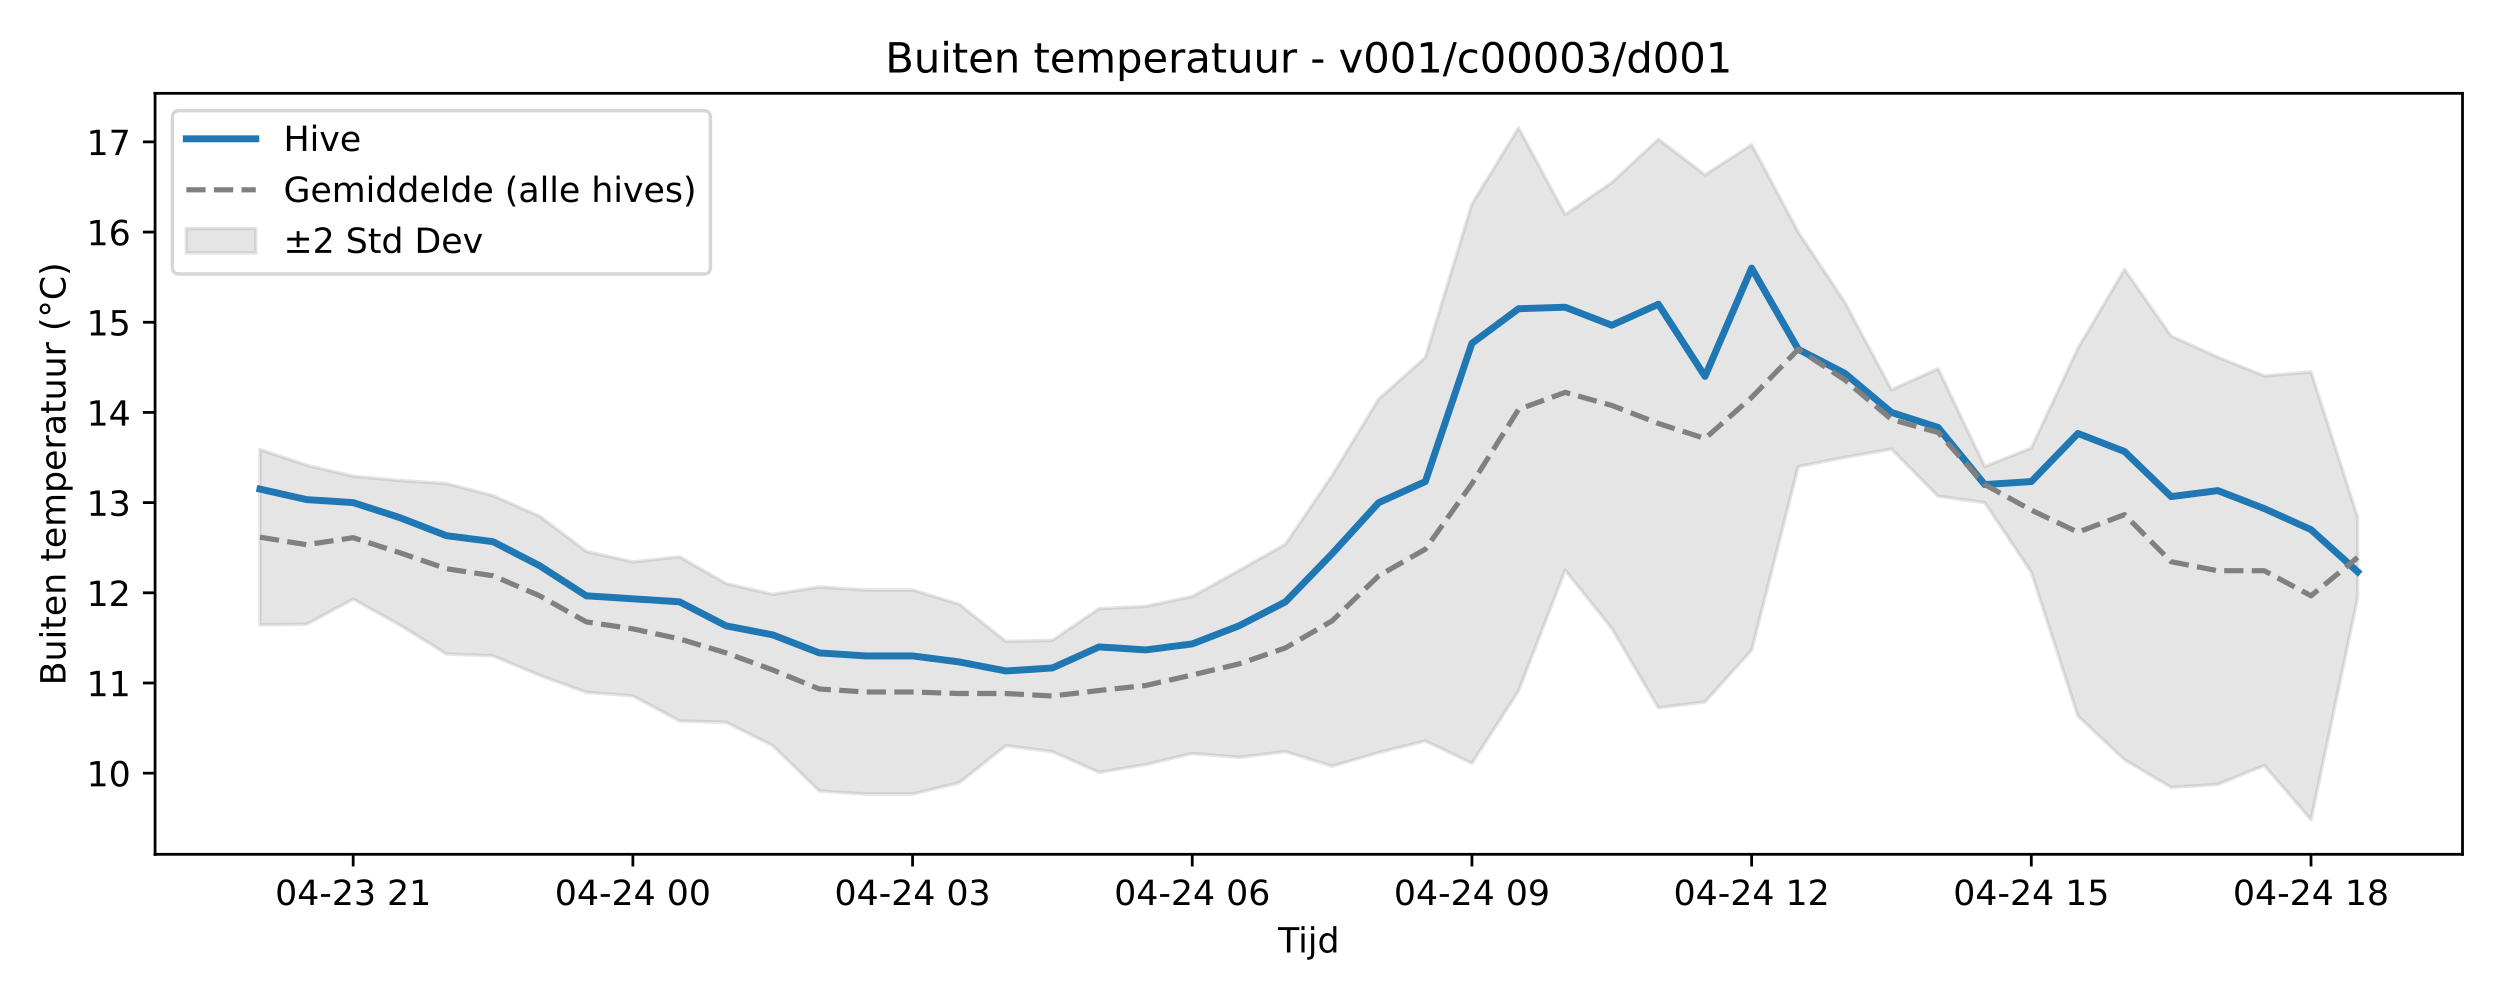
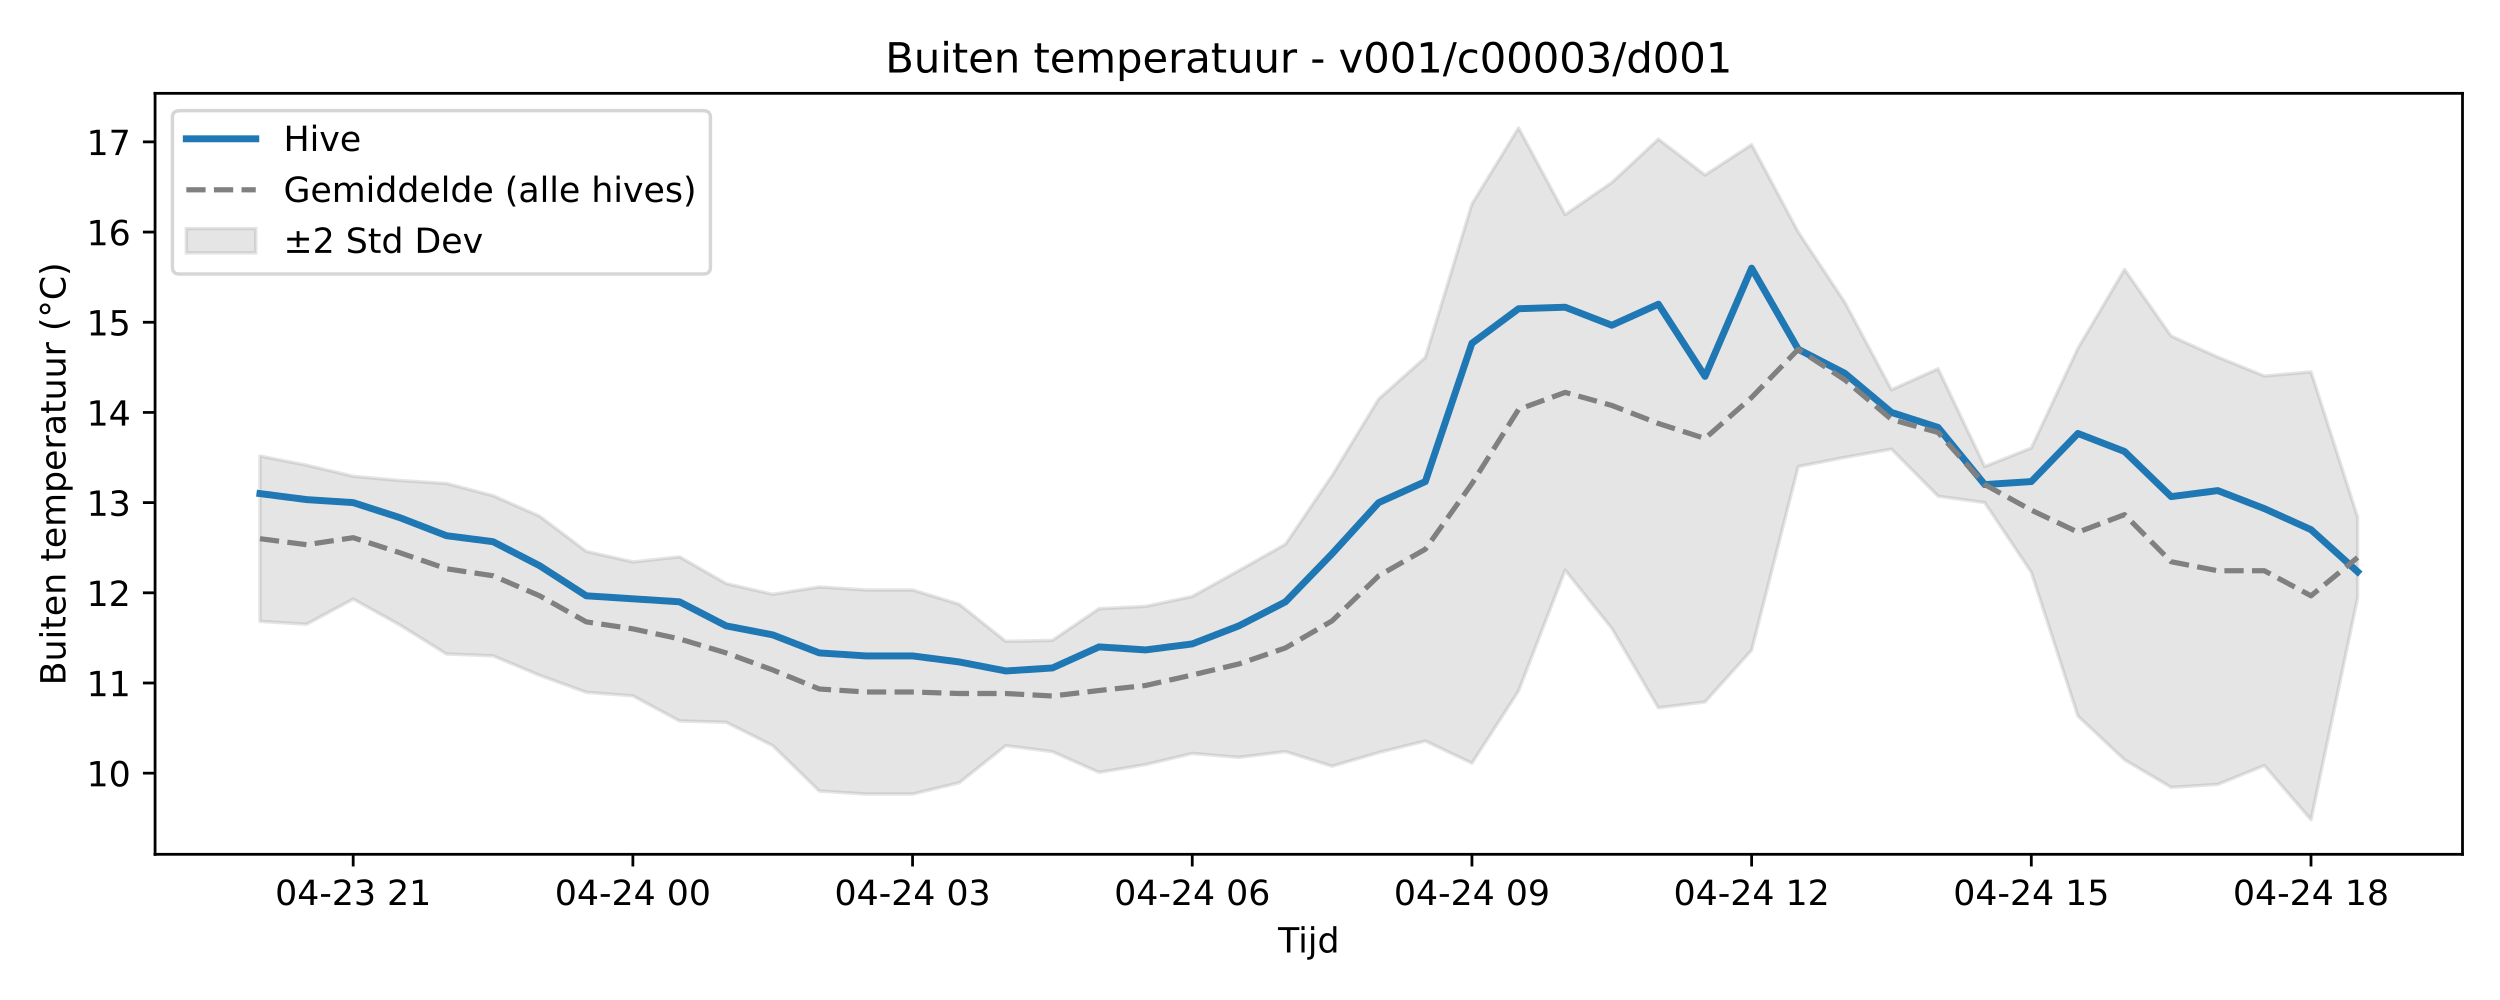
<svg xmlns="http://www.w3.org/2000/svg" xmlns:xlink="http://www.w3.org/1999/xlink" width="720pt" height="288pt" viewBox="0 0 720 288" version="1.1">
  <defs>
    <style type="text/css">*{stroke-linejoin: round; stroke-linecap: butt}</style>
  </defs>
  <g id="figure_1">
    <g id="patch_1">
      <path d="M 0 288  L 720 288  L 720 0  L 0 0  z " style="fill: #ffffff" />
    </g>
    <g id="axes_1">
      <g id="patch_2">
        <path d="M 44.66 246.04  L 709.2 246.04  L 709.2 26.88  L 44.66 26.88  z " style="fill: #ffffff" />
      </g>
      <g id="FillBetweenPolyCollection_1">
        <defs>
-           <path id="maeafb9b5fd" d="M 74.866 -158.517  L 74.866 -108.064  L 88.291 -108.22  L 101.716 -115.46  L 115.142 -108.015  L 128.567 -99.651  L 141.992 -99.122  L 155.417 -93.502  L 168.842 -88.613  L 182.267 -87.603  L 195.692 -80.363  L 209.117 -79.99  L 222.542 -73.265  L 235.967 -60.184  L 249.392 -59.319  L 262.817 -59.319  L 276.242 -62.559  L 289.667 -73.25  L 303.092 -71.531  L 316.517 -65.569  L 329.942 -67.799  L 343.367 -71.011  L 356.792 -69.885  L 370.217 -71.544  L 383.643 -67.337  L 397.068 -71.274  L 410.493 -74.602  L 423.918 -68.212  L 437.343 -89.013  L 450.768 -123.792  L 464.193 -107.049  L 477.618 -84.162  L 491.043 -85.838  L 504.468 -100.763  L 517.893 -153.636  L 531.318 -156.284  L 544.743 -158.658  L 558.168 -145.096  L 571.593 -143.247  L 585.018 -123.192  L 598.443 -81.785  L 611.868 -69.172  L 625.293 -61.24  L 638.718 -62.103  L 652.144 -67.533  L 665.569 -51.922  L 678.994 -115.815  L 678.994 -139.078  L 678.994 -139.078  L 665.569 -180.894  L 652.144 -179.713  L 638.718 -185.143  L 625.293 -191.201  L 611.868 -210.395  L 598.443 -187.682  L 585.018 -158.973  L 571.593 -153.636  L 558.168 -181.8  L 544.743 -175.741  L 531.318 -200.914  L 517.893 -221.166  L 504.468 -246.335  L 491.043 -237.595  L 477.618 -247.929  L 464.193 -235.431  L 450.768 -226.191  L 437.343 -251.158  L 423.918 -229.248  L 410.493 -185.053  L 397.068 -173.086  L 383.643 -151.05  L 370.217 -131.259  L 356.792 -123.683  L 343.367 -116.208  L 329.942 -113.36  L 316.517 -112.704  L 303.092 -103.568  L 289.667 -103.291  L 276.242 -113.983  L 262.817 -118.089  L 249.392 -118.089  L 235.967 -118.954  L 222.542 -116.841  L 209.117 -119.928  L 195.692 -127.635  L 182.267 -126.166  L 168.842 -129.197  L 155.417 -139.314  L 141.992 -145.238  L 128.567 -148.749  L 115.142 -149.62  L 101.716 -150.833  L 88.291 -154.032  L 74.866 -158.517  z " style="stroke: #808080; stroke-opacity: 0.2" />
+           <path id="mf6ab121a87" d="M 74.866 -156.662  L 74.866 -109.053  L 88.291 -108.22  L 101.716 -115.46  L 115.142 -108.015  L 128.567 -99.651  L 141.992 -99.122  L 155.417 -93.502  L 168.842 -88.613  L 182.267 -87.603  L 195.692 -80.363  L 209.117 -79.99  L 222.542 -73.265  L 235.967 -60.184  L 249.392 -59.319  L 262.817 -59.319  L 276.242 -62.559  L 289.667 -73.25  L 303.092 -71.531  L 316.517 -65.569  L 329.942 -67.799  L 343.367 -71.011  L 356.792 -69.885  L 370.217 -71.544  L 383.643 -67.337  L 397.068 -71.274  L 410.493 -74.602  L 423.918 -68.212  L 437.343 -89.013  L 450.768 -123.792  L 464.193 -107.049  L 477.618 -84.162  L 491.043 -85.838  L 504.468 -100.763  L 517.893 -153.636  L 531.318 -156.284  L 544.743 -158.658  L 558.168 -145.096  L 571.593 -143.247  L 585.018 -123.192  L 598.443 -81.785  L 611.868 -69.172  L 625.293 -61.24  L 638.718 -62.103  L 652.144 -67.533  L 665.569 -51.922  L 678.994 -115.815  L 678.994 -139.078  L 678.994 -139.078  L 665.569 -180.894  L 652.144 -179.713  L 638.718 -185.143  L 625.293 -191.201  L 611.868 -210.395  L 598.443 -187.682  L 585.018 -158.973  L 571.593 -153.636  L 558.168 -181.8  L 544.743 -175.741  L 531.318 -200.914  L 517.893 -221.166  L 504.468 -246.335  L 491.043 -237.595  L 477.618 -247.929  L 464.193 -235.431  L 450.768 -226.191  L 437.343 -251.158  L 423.918 -229.248  L 410.493 -185.053  L 397.068 -173.086  L 383.643 -151.05  L 370.217 -131.259  L 356.792 -123.683  L 343.367 -116.208  L 329.942 -113.36  L 316.517 -112.704  L 303.092 -103.568  L 289.667 -103.291  L 276.242 -113.983  L 262.817 -118.089  L 249.392 -118.089  L 235.967 -118.954  L 222.542 -116.841  L 209.117 -119.928  L 195.692 -127.635  L 182.267 -126.166  L 168.842 -129.197  L 155.417 -139.314  L 141.992 -145.238  L 128.567 -148.749  L 115.142 -149.62  L 101.716 -150.833  L 88.291 -154.032  L 74.866 -156.662  z " style="stroke: #808080; stroke-opacity: 0.2" />
        </defs>
-         <g clip-path="url(#p80f3416679)">
-           <use xlink:href="#maeafb9b5fd" x="0" y="288" style="fill: #808080; fill-opacity: 0.2; stroke: #808080; stroke-opacity: 0.2" />
+         <g clip-path="url(#p40dc80dbe7)">
+           <use xlink:href="#mf6ab121a87" x="0" y="288" style="fill: #808080; fill-opacity: 0.2; stroke: #808080; stroke-opacity: 0.2" />
        </g>
      </g>
      <g id="matplotlib.axis_1">
        <g id="xtick_1">
          <g id="line2d_1">
            <defs>
-               <path id="m83a870cce0" d="M 0 0  L 0 3.5  " style="stroke: #000000; stroke-width: 0.8" />
-             </defs>
-             <g>
-               <use xlink:href="#m83a870cce0" x="101.716" y="246.04" style="stroke: #000000; stroke-width: 0.8" />
+               <path id="mffe88bee8d" d="M 0 0  L 0 3.5  " style="stroke: #000000; stroke-width: 0.8" />
+             </defs>
+             <g>
+               <use xlink:href="#mffe88bee8d" x="101.716" y="246.04" style="stroke: #000000; stroke-width: 0.8" />
            </g>
          </g>
          <g id="text_1">
            <g transform="translate(79.236 260.6384) scale(0.1 -0.1)">
              <defs>
                <path id="DejaVuSans-30" d="M 2034 4250  Q 1547 4250 1301 3770  Q 1056 3291 1056 2328  Q 1056 1369 1301 889  Q 1547 409 2034 409  Q 2525 409 2770 889  Q 3016 1369 3016 2328  Q 3016 3291 2770 3770  Q 2525 4250 2034 4250  z M 2034 4750  Q 2819 4750 3233 4129  Q 3647 3509 3647 2328  Q 3647 1150 3233 529  Q 2819 -91 2034 -91  Q 1250 -91 836 529  Q 422 1150 422 2328  Q 422 3509 836 4129  Q 1250 4750 2034 4750  z " transform="scale(0.015625)" />
                <path id="DejaVuSans-34" d="M 2419 4116  L 825 1625  L 2419 1625  L 2419 4116  z M 2253 4666  L 3047 4666  L 3047 1625  L 3713 1625  L 3713 1100  L 3047 1100  L 3047 0  L 2419 0  L 2419 1100  L 313 1100  L 313 1709  L 2253 4666  z " transform="scale(0.015625)" />
                <path id="DejaVuSans-2d" d="M 313 2009  L 1997 2009  L 1997 1497  L 313 1497  L 313 2009  z " transform="scale(0.015625)" />
                <path id="DejaVuSans-32" d="M 1228 531  L 3431 531  L 3431 0  L 469 0  L 469 531  Q 828 903 1448 1529  Q 2069 2156 2228 2338  Q 2531 2678 2651 2914  Q 2772 3150 2772 3378  Q 2772 3750 2511 3984  Q 2250 4219 1831 4219  Q 1534 4219 1204 4116  Q 875 4013 500 3803  L 500 4441  Q 881 4594 1212 4672  Q 1544 4750 1819 4750  Q 2544 4750 2975 4387  Q 3406 4025 3406 3419  Q 3406 3131 3298 2873  Q 3191 2616 2906 2266  Q 2828 2175 2409 1742  Q 1991 1309 1228 531  z " transform="scale(0.015625)" />
                <path id="DejaVuSans-33" d="M 2597 2516  Q 3050 2419 3304 2112  Q 3559 1806 3559 1356  Q 3559 666 3084 287  Q 2609 -91 1734 -91  Q 1441 -91 1130 -33  Q 819 25 488 141  L 488 750  Q 750 597 1062 519  Q 1375 441 1716 441  Q 2309 441 2620 675  Q 2931 909 2931 1356  Q 2931 1769 2642 2001  Q 2353 2234 1838 2234  L 1294 2234  L 1294 2753  L 1863 2753  Q 2328 2753 2575 2939  Q 2822 3125 2822 3475  Q 2822 3834 2567 4026  Q 2313 4219 1838 4219  Q 1578 4219 1281 4162  Q 984 4106 628 3988  L 628 4550  Q 988 4650 1302 4700  Q 1616 4750 1894 4750  Q 2613 4750 3031 4423  Q 3450 4097 3450 3541  Q 3450 3153 3228 2886  Q 3006 2619 2597 2516  z " transform="scale(0.015625)" />
                <path id="DejaVuSans-20" transform="scale(0.015625)" />
                <path id="DejaVuSans-31" d="M 794 531  L 1825 531  L 1825 4091  L 703 3866  L 703 4441  L 1819 4666  L 2450 4666  L 2450 531  L 3481 531  L 3481 0  L 794 0  L 794 531  z " transform="scale(0.015625)" />
              </defs>
              <use xlink:href="#DejaVuSans-30" />
              <use xlink:href="#DejaVuSans-34" transform="translate(63.62305 0)" />
              <use xlink:href="#DejaVuSans-2d" transform="translate(127.2461 0)" />
              <use xlink:href="#DejaVuSans-32" transform="translate(163.3301 0)" />
              <use xlink:href="#DejaVuSans-33" transform="translate(226.9531 0)" />
              <use xlink:href="#DejaVuSans-20" transform="translate(290.5762 0)" />
              <use xlink:href="#DejaVuSans-32" transform="translate(322.3633 0)" />
              <use xlink:href="#DejaVuSans-31" transform="translate(385.9863 0)" />
            </g>
          </g>
        </g>
        <g id="xtick_2">
          <g id="line2d_2">
            <g>
-               <use xlink:href="#m83a870cce0" x="182.267" y="246.04" style="stroke: #000000; stroke-width: 0.8" />
+               <use xlink:href="#mffe88bee8d" x="182.267" y="246.04" style="stroke: #000000; stroke-width: 0.8" />
            </g>
          </g>
          <g id="text_2">
            <g transform="translate(159.7863 260.6384) scale(0.1 -0.1)">
              <use xlink:href="#DejaVuSans-30" />
              <use xlink:href="#DejaVuSans-34" transform="translate(63.62305 0)" />
              <use xlink:href="#DejaVuSans-2d" transform="translate(127.2461 0)" />
              <use xlink:href="#DejaVuSans-32" transform="translate(163.3301 0)" />
              <use xlink:href="#DejaVuSans-34" transform="translate(226.9531 0)" />
              <use xlink:href="#DejaVuSans-20" transform="translate(290.5762 0)" />
              <use xlink:href="#DejaVuSans-30" transform="translate(322.3633 0)" />
              <use xlink:href="#DejaVuSans-30" transform="translate(385.9863 0)" />
            </g>
          </g>
        </g>
        <g id="xtick_3">
          <g id="line2d_3">
            <g>
-               <use xlink:href="#m83a870cce0" x="262.817" y="246.04" style="stroke: #000000; stroke-width: 0.8" />
+               <use xlink:href="#mffe88bee8d" x="262.817" y="246.04" style="stroke: #000000; stroke-width: 0.8" />
            </g>
          </g>
          <g id="text_3">
            <g transform="translate(240.3366 260.6384) scale(0.1 -0.1)">
              <use xlink:href="#DejaVuSans-30" />
              <use xlink:href="#DejaVuSans-34" transform="translate(63.62305 0)" />
              <use xlink:href="#DejaVuSans-2d" transform="translate(127.2461 0)" />
              <use xlink:href="#DejaVuSans-32" transform="translate(163.3301 0)" />
              <use xlink:href="#DejaVuSans-34" transform="translate(226.9531 0)" />
              <use xlink:href="#DejaVuSans-20" transform="translate(290.5762 0)" />
              <use xlink:href="#DejaVuSans-30" transform="translate(322.3633 0)" />
              <use xlink:href="#DejaVuSans-33" transform="translate(385.9863 0)" />
            </g>
          </g>
        </g>
        <g id="xtick_4">
          <g id="line2d_4">
            <g>
-               <use xlink:href="#m83a870cce0" x="343.367" y="246.04" style="stroke: #000000; stroke-width: 0.8" />
+               <use xlink:href="#mffe88bee8d" x="343.367" y="246.04" style="stroke: #000000; stroke-width: 0.8" />
            </g>
          </g>
          <g id="text_4">
            <g transform="translate(320.8869 260.6384) scale(0.1 -0.1)">
              <defs>
                <path id="DejaVuSans-36" d="M 2113 2584  Q 1688 2584 1439 2293  Q 1191 2003 1191 1497  Q 1191 994 1439 701  Q 1688 409 2113 409  Q 2538 409 2786 701  Q 3034 994 3034 1497  Q 3034 2003 2786 2293  Q 2538 2584 2113 2584  z M 3366 4563  L 3366 3988  Q 3128 4100 2886 4159  Q 2644 4219 2406 4219  Q 1781 4219 1451 3797  Q 1122 3375 1075 2522  Q 1259 2794 1537 2939  Q 1816 3084 2150 3084  Q 2853 3084 3261 2657  Q 3669 2231 3669 1497  Q 3669 778 3244 343  Q 2819 -91 2113 -91  Q 1303 -91 875 529  Q 447 1150 447 2328  Q 447 3434 972 4092  Q 1497 4750 2381 4750  Q 2619 4750 2861 4703  Q 3103 4656 3366 4563  z " transform="scale(0.015625)" />
              </defs>
              <use xlink:href="#DejaVuSans-30" />
              <use xlink:href="#DejaVuSans-34" transform="translate(63.62305 0)" />
              <use xlink:href="#DejaVuSans-2d" transform="translate(127.2461 0)" />
              <use xlink:href="#DejaVuSans-32" transform="translate(163.3301 0)" />
              <use xlink:href="#DejaVuSans-34" transform="translate(226.9531 0)" />
              <use xlink:href="#DejaVuSans-20" transform="translate(290.5762 0)" />
              <use xlink:href="#DejaVuSans-30" transform="translate(322.3633 0)" />
              <use xlink:href="#DejaVuSans-36" transform="translate(385.9863 0)" />
            </g>
          </g>
        </g>
        <g id="xtick_5">
          <g id="line2d_5">
            <g>
-               <use xlink:href="#m83a870cce0" x="423.918" y="246.04" style="stroke: #000000; stroke-width: 0.8" />
+               <use xlink:href="#mffe88bee8d" x="423.918" y="246.04" style="stroke: #000000; stroke-width: 0.8" />
            </g>
          </g>
          <g id="text_5">
            <g transform="translate(401.4372 260.6384) scale(0.1 -0.1)">
              <defs>
                <path id="DejaVuSans-39" d="M 703 97  L 703 672  Q 941 559 1184 500  Q 1428 441 1663 441  Q 2288 441 2617 861  Q 2947 1281 2994 2138  Q 2813 1869 2534 1725  Q 2256 1581 1919 1581  Q 1219 1581 811 2004  Q 403 2428 403 3163  Q 403 3881 828 4315  Q 1253 4750 1959 4750  Q 2769 4750 3195 4129  Q 3622 3509 3622 2328  Q 3622 1225 3098 567  Q 2575 -91 1691 -91  Q 1453 -91 1209 -44  Q 966 3 703 97  z M 1959 2075  Q 2384 2075 2632 2365  Q 2881 2656 2881 3163  Q 2881 3666 2632 3958  Q 2384 4250 1959 4250  Q 1534 4250 1286 3958  Q 1038 3666 1038 3163  Q 1038 2656 1286 2365  Q 1534 2075 1959 2075  z " transform="scale(0.015625)" />
              </defs>
              <use xlink:href="#DejaVuSans-30" />
              <use xlink:href="#DejaVuSans-34" transform="translate(63.62305 0)" />
              <use xlink:href="#DejaVuSans-2d" transform="translate(127.2461 0)" />
              <use xlink:href="#DejaVuSans-32" transform="translate(163.3301 0)" />
              <use xlink:href="#DejaVuSans-34" transform="translate(226.9531 0)" />
              <use xlink:href="#DejaVuSans-20" transform="translate(290.5762 0)" />
              <use xlink:href="#DejaVuSans-30" transform="translate(322.3633 0)" />
              <use xlink:href="#DejaVuSans-39" transform="translate(385.9863 0)" />
            </g>
          </g>
        </g>
        <g id="xtick_6">
          <g id="line2d_6">
            <g>
-               <use xlink:href="#m83a870cce0" x="504.468" y="246.04" style="stroke: #000000; stroke-width: 0.8" />
+               <use xlink:href="#mffe88bee8d" x="504.468" y="246.04" style="stroke: #000000; stroke-width: 0.8" />
            </g>
          </g>
          <g id="text_6">
            <g transform="translate(481.9875 260.6384) scale(0.1 -0.1)">
              <use xlink:href="#DejaVuSans-30" />
              <use xlink:href="#DejaVuSans-34" transform="translate(63.62305 0)" />
              <use xlink:href="#DejaVuSans-2d" transform="translate(127.2461 0)" />
              <use xlink:href="#DejaVuSans-32" transform="translate(163.3301 0)" />
              <use xlink:href="#DejaVuSans-34" transform="translate(226.9531 0)" />
              <use xlink:href="#DejaVuSans-20" transform="translate(290.5762 0)" />
              <use xlink:href="#DejaVuSans-31" transform="translate(322.3633 0)" />
              <use xlink:href="#DejaVuSans-32" transform="translate(385.9863 0)" />
            </g>
          </g>
        </g>
        <g id="xtick_7">
          <g id="line2d_7">
            <g>
-               <use xlink:href="#m83a870cce0" x="585.018" y="246.04" style="stroke: #000000; stroke-width: 0.8" />
+               <use xlink:href="#mffe88bee8d" x="585.018" y="246.04" style="stroke: #000000; stroke-width: 0.8" />
            </g>
          </g>
          <g id="text_7">
            <g transform="translate(562.5378 260.6384) scale(0.1 -0.1)">
              <defs>
                <path id="DejaVuSans-35" d="M 691 4666  L 3169 4666  L 3169 4134  L 1269 4134  L 1269 2991  Q 1406 3038 1543 3061  Q 1681 3084 1819 3084  Q 2600 3084 3056 2656  Q 3513 2228 3513 1497  Q 3513 744 3044 326  Q 2575 -91 1722 -91  Q 1428 -91 1123 -41  Q 819 9 494 109  L 494 744  Q 775 591 1075 516  Q 1375 441 1709 441  Q 2250 441 2565 725  Q 2881 1009 2881 1497  Q 2881 1984 2565 2268  Q 2250 2553 1709 2553  Q 1456 2553 1204 2497  Q 953 2441 691 2322  L 691 4666  z " transform="scale(0.015625)" />
              </defs>
              <use xlink:href="#DejaVuSans-30" />
              <use xlink:href="#DejaVuSans-34" transform="translate(63.62305 0)" />
              <use xlink:href="#DejaVuSans-2d" transform="translate(127.2461 0)" />
              <use xlink:href="#DejaVuSans-32" transform="translate(163.3301 0)" />
              <use xlink:href="#DejaVuSans-34" transform="translate(226.9531 0)" />
              <use xlink:href="#DejaVuSans-20" transform="translate(290.5762 0)" />
              <use xlink:href="#DejaVuSans-31" transform="translate(322.3633 0)" />
              <use xlink:href="#DejaVuSans-35" transform="translate(385.9863 0)" />
            </g>
          </g>
        </g>
        <g id="xtick_8">
          <g id="line2d_8">
            <g>
-               <use xlink:href="#m83a870cce0" x="665.569" y="246.04" style="stroke: #000000; stroke-width: 0.8" />
+               <use xlink:href="#mffe88bee8d" x="665.569" y="246.04" style="stroke: #000000; stroke-width: 0.8" />
            </g>
          </g>
          <g id="text_8">
            <g transform="translate(643.0881 260.6384) scale(0.1 -0.1)">
              <defs>
                <path id="DejaVuSans-38" d="M 2034 2216  Q 1584 2216 1326 1975  Q 1069 1734 1069 1313  Q 1069 891 1326 650  Q 1584 409 2034 409  Q 2484 409 2743 651  Q 3003 894 3003 1313  Q 3003 1734 2745 1975  Q 2488 2216 2034 2216  z M 1403 2484  Q 997 2584 770 2862  Q 544 3141 544 3541  Q 544 4100 942 4425  Q 1341 4750 2034 4750  Q 2731 4750 3128 4425  Q 3525 4100 3525 3541  Q 3525 3141 3298 2862  Q 3072 2584 2669 2484  Q 3125 2378 3379 2068  Q 3634 1759 3634 1313  Q 3634 634 3220 271  Q 2806 -91 2034 -91  Q 1263 -91 848 271  Q 434 634 434 1313  Q 434 1759 690 2068  Q 947 2378 1403 2484  z M 1172 3481  Q 1172 3119 1398 2916  Q 1625 2713 2034 2713  Q 2441 2713 2670 2916  Q 2900 3119 2900 3481  Q 2900 3844 2670 4047  Q 2441 4250 2034 4250  Q 1625 4250 1398 4047  Q 1172 3844 1172 3481  z " transform="scale(0.015625)" />
              </defs>
              <use xlink:href="#DejaVuSans-30" />
              <use xlink:href="#DejaVuSans-34" transform="translate(63.62305 0)" />
              <use xlink:href="#DejaVuSans-2d" transform="translate(127.2461 0)" />
              <use xlink:href="#DejaVuSans-32" transform="translate(163.3301 0)" />
              <use xlink:href="#DejaVuSans-34" transform="translate(226.9531 0)" />
              <use xlink:href="#DejaVuSans-20" transform="translate(290.5762 0)" />
              <use xlink:href="#DejaVuSans-31" transform="translate(322.3633 0)" />
              <use xlink:href="#DejaVuSans-38" transform="translate(385.9863 0)" />
            </g>
          </g>
        </g>
        <g id="text_9">
          <g transform="translate(368.08 274.3166) scale(0.1 -0.1)">
            <defs>
              <path id="DejaVuSans-54" d="M -19 4666  L 3928 4666  L 3928 4134  L 2272 4134  L 2272 0  L 1638 0  L 1638 4134  L -19 4134  L -19 4666  z " transform="scale(0.015625)" />
              <path id="DejaVuSans-69" d="M 603 3500  L 1178 3500  L 1178 0  L 603 0  L 603 3500  z M 603 4863  L 1178 4863  L 1178 4134  L 603 4134  L 603 4863  z " transform="scale(0.015625)" />
              <path id="DejaVuSans-6a" d="M 603 3500  L 1178 3500  L 1178 -63  Q 1178 -731 923 -1031  Q 669 -1331 103 -1331  L -116 -1331  L -116 -844  L 38 -844  Q 366 -844 484 -692  Q 603 -541 603 -63  L 603 3500  z M 603 4863  L 1178 4863  L 1178 4134  L 603 4134  L 603 4863  z " transform="scale(0.015625)" />
              <path id="DejaVuSans-64" d="M 2906 2969  L 2906 4863  L 3481 4863  L 3481 0  L 2906 0  L 2906 525  Q 2725 213 2448 61  Q 2172 -91 1784 -91  Q 1150 -91 751 415  Q 353 922 353 1747  Q 353 2572 751 3078  Q 1150 3584 1784 3584  Q 2172 3584 2448 3432  Q 2725 3281 2906 2969  z M 947 1747  Q 947 1113 1208 752  Q 1469 391 1925 391  Q 2381 391 2643 752  Q 2906 1113 2906 1747  Q 2906 2381 2643 2742  Q 2381 3103 1925 3103  Q 1469 3103 1208 2742  Q 947 2381 947 1747  z " transform="scale(0.015625)" />
            </defs>
            <use xlink:href="#DejaVuSans-54" />
            <use xlink:href="#DejaVuSans-69" transform="translate(57.95898 0)" />
            <use xlink:href="#DejaVuSans-6a" transform="translate(85.74219 0)" />
            <use xlink:href="#DejaVuSans-64" transform="translate(113.5254 0)" />
          </g>
        </g>
      </g>
      <g id="matplotlib.axis_2">
        <g id="ytick_1">
          <g id="line2d_9">
            <defs>
-               <path id="m6c0469dde2" d="M 0 0  L -3.5 0  " style="stroke: #000000; stroke-width: 0.8" />
-             </defs>
-             <g>
-               <use xlink:href="#m6c0469dde2" x="44.66" y="222.672" style="stroke: #000000; stroke-width: 0.8" />
+               <path id="md584147db2" d="M 0 0  L -3.5 0  " style="stroke: #000000; stroke-width: 0.8" />
+             </defs>
+             <g>
+               <use xlink:href="#md584147db2" x="44.66" y="222.672" style="stroke: #000000; stroke-width: 0.8" />
            </g>
          </g>
          <g id="text_10">
            <g transform="translate(24.935 226.4711) scale(0.1 -0.1)">
              <use xlink:href="#DejaVuSans-31" />
              <use xlink:href="#DejaVuSans-30" transform="translate(63.62305 0)" />
            </g>
          </g>
        </g>
        <g id="ytick_2">
          <g id="line2d_10">
            <g>
-               <use xlink:href="#m6c0469dde2" x="44.66" y="196.699" style="stroke: #000000; stroke-width: 0.8" />
+               <use xlink:href="#md584147db2" x="44.66" y="196.699" style="stroke: #000000; stroke-width: 0.8" />
            </g>
          </g>
          <g id="text_11">
            <g transform="translate(24.935 200.4982) scale(0.1 -0.1)">
              <use xlink:href="#DejaVuSans-31" />
              <use xlink:href="#DejaVuSans-31" transform="translate(63.62305 0)" />
            </g>
          </g>
        </g>
        <g id="ytick_3">
          <g id="line2d_11">
            <g>
-               <use xlink:href="#m6c0469dde2" x="44.66" y="170.726" style="stroke: #000000; stroke-width: 0.8" />
+               <use xlink:href="#md584147db2" x="44.66" y="170.726" style="stroke: #000000; stroke-width: 0.8" />
            </g>
          </g>
          <g id="text_12">
            <g transform="translate(24.935 174.5253) scale(0.1 -0.1)">
              <use xlink:href="#DejaVuSans-31" />
              <use xlink:href="#DejaVuSans-32" transform="translate(63.62305 0)" />
            </g>
          </g>
        </g>
        <g id="ytick_4">
          <g id="line2d_12">
            <g>
-               <use xlink:href="#m6c0469dde2" x="44.66" y="144.753" style="stroke: #000000; stroke-width: 0.8" />
+               <use xlink:href="#md584147db2" x="44.66" y="144.753" style="stroke: #000000; stroke-width: 0.8" />
            </g>
          </g>
          <g id="text_13">
            <g transform="translate(24.935 148.5524) scale(0.1 -0.1)">
              <use xlink:href="#DejaVuSans-31" />
              <use xlink:href="#DejaVuSans-33" transform="translate(63.62305 0)" />
            </g>
          </g>
        </g>
        <g id="ytick_5">
          <g id="line2d_13">
            <g>
-               <use xlink:href="#m6c0469dde2" x="44.66" y="118.78" style="stroke: #000000; stroke-width: 0.8" />
+               <use xlink:href="#md584147db2" x="44.66" y="118.78" style="stroke: #000000; stroke-width: 0.8" />
            </g>
          </g>
          <g id="text_14">
            <g transform="translate(24.935 122.5795) scale(0.1 -0.1)">
              <use xlink:href="#DejaVuSans-31" />
              <use xlink:href="#DejaVuSans-34" transform="translate(63.62305 0)" />
            </g>
          </g>
        </g>
        <g id="ytick_6">
          <g id="line2d_14">
            <g>
-               <use xlink:href="#m6c0469dde2" x="44.66" y="92.807" style="stroke: #000000; stroke-width: 0.8" />
+               <use xlink:href="#md584147db2" x="44.66" y="92.807" style="stroke: #000000; stroke-width: 0.8" />
            </g>
          </g>
          <g id="text_15">
            <g transform="translate(24.935 96.60656) scale(0.1 -0.1)">
              <use xlink:href="#DejaVuSans-31" />
              <use xlink:href="#DejaVuSans-35" transform="translate(63.62305 0)" />
            </g>
          </g>
        </g>
        <g id="ytick_7">
          <g id="line2d_15">
            <g>
-               <use xlink:href="#m6c0469dde2" x="44.66" y="66.834" style="stroke: #000000; stroke-width: 0.8" />
+               <use xlink:href="#md584147db2" x="44.66" y="66.834" style="stroke: #000000; stroke-width: 0.8" />
            </g>
          </g>
          <g id="text_16">
            <g transform="translate(24.935 70.63364) scale(0.1 -0.1)">
              <use xlink:href="#DejaVuSans-31" />
              <use xlink:href="#DejaVuSans-36" transform="translate(63.62305 0)" />
            </g>
          </g>
        </g>
        <g id="ytick_8">
          <g id="line2d_16">
            <g>
-               <use xlink:href="#m6c0469dde2" x="44.66" y="40.862" style="stroke: #000000; stroke-width: 0.8" />
+               <use xlink:href="#md584147db2" x="44.66" y="40.862" style="stroke: #000000; stroke-width: 0.8" />
            </g>
          </g>
          <g id="text_17">
            <g transform="translate(24.935 44.66073) scale(0.1 -0.1)">
              <defs>
                <path id="DejaVuSans-37" d="M 525 4666  L 3525 4666  L 3525 4397  L 1831 0  L 1172 0  L 2766 4134  L 525 4134  L 525 4666  z " transform="scale(0.015625)" />
              </defs>
              <use xlink:href="#DejaVuSans-31" />
              <use xlink:href="#DejaVuSans-37" transform="translate(63.62305 0)" />
            </g>
          </g>
        </g>
        <g id="text_18">
          <g transform="translate(18.85531 197.3553) rotate(-90) scale(0.1 -0.1)">
            <defs>
              <path id="DejaVuSans-42" d="M 1259 2228  L 1259 519  L 2272 519  Q 2781 519 3026 730  Q 3272 941 3272 1375  Q 3272 1813 3026 2020  Q 2781 2228 2272 2228  L 1259 2228  z M 1259 4147  L 1259 2741  L 2194 2741  Q 2656 2741 2882 2914  Q 3109 3088 3109 3444  Q 3109 3797 2882 3972  Q 2656 4147 2194 4147  L 1259 4147  z M 628 4666  L 2241 4666  Q 2963 4666 3353 4366  Q 3744 4066 3744 3513  Q 3744 3084 3544 2831  Q 3344 2578 2956 2516  Q 3422 2416 3680 2098  Q 3938 1781 3938 1306  Q 3938 681 3513 340  Q 3088 0 2303 0  L 628 0  L 628 4666  z " transform="scale(0.015625)" />
              <path id="DejaVuSans-75" d="M 544 1381  L 544 3500  L 1119 3500  L 1119 1403  Q 1119 906 1312 657  Q 1506 409 1894 409  Q 2359 409 2629 706  Q 2900 1003 2900 1516  L 2900 3500  L 3475 3500  L 3475 0  L 2900 0  L 2900 538  Q 2691 219 2414 64  Q 2138 -91 1772 -91  Q 1169 -91 856 284  Q 544 659 544 1381  z M 1991 3584  L 1991 3584  z " transform="scale(0.015625)" />
              <path id="DejaVuSans-74" d="M 1172 4494  L 1172 3500  L 2356 3500  L 2356 3053  L 1172 3053  L 1172 1153  Q 1172 725 1289 603  Q 1406 481 1766 481  L 2356 481  L 2356 0  L 1766 0  Q 1100 0 847 248  Q 594 497 594 1153  L 594 3053  L 172 3053  L 172 3500  L 594 3500  L 594 4494  L 1172 4494  z " transform="scale(0.015625)" />
              <path id="DejaVuSans-65" d="M 3597 1894  L 3597 1613  L 953 1613  Q 991 1019 1311 708  Q 1631 397 2203 397  Q 2534 397 2845 478  Q 3156 559 3463 722  L 3463 178  Q 3153 47 2828 -22  Q 2503 -91 2169 -91  Q 1331 -91 842 396  Q 353 884 353 1716  Q 353 2575 817 3079  Q 1281 3584 2069 3584  Q 2775 3584 3186 3129  Q 3597 2675 3597 1894  z M 3022 2063  Q 3016 2534 2758 2815  Q 2500 3097 2075 3097  Q 1594 3097 1305 2825  Q 1016 2553 972 2059  L 3022 2063  z " transform="scale(0.015625)" />
              <path id="DejaVuSans-6e" d="M 3513 2113  L 3513 0  L 2938 0  L 2938 2094  Q 2938 2591 2744 2837  Q 2550 3084 2163 3084  Q 1697 3084 1428 2787  Q 1159 2491 1159 1978  L 1159 0  L 581 0  L 581 3500  L 1159 3500  L 1159 2956  Q 1366 3272 1645 3428  Q 1925 3584 2291 3584  Q 2894 3584 3203 3211  Q 3513 2838 3513 2113  z " transform="scale(0.015625)" />
              <path id="DejaVuSans-6d" d="M 3328 2828  Q 3544 3216 3844 3400  Q 4144 3584 4550 3584  Q 5097 3584 5394 3201  Q 5691 2819 5691 2113  L 5691 0  L 5113 0  L 5113 2094  Q 5113 2597 4934 2840  Q 4756 3084 4391 3084  Q 3944 3084 3684 2787  Q 3425 2491 3425 1978  L 3425 0  L 2847 0  L 2847 2094  Q 2847 2600 2669 2842  Q 2491 3084 2119 3084  Q 1678 3084 1418 2786  Q 1159 2488 1159 1978  L 1159 0  L 581 0  L 581 3500  L 1159 3500  L 1159 2956  Q 1356 3278 1631 3431  Q 1906 3584 2284 3584  Q 2666 3584 2933 3390  Q 3200 3197 3328 2828  z " transform="scale(0.015625)" />
              <path id="DejaVuSans-70" d="M 1159 525  L 1159 -1331  L 581 -1331  L 581 3500  L 1159 3500  L 1159 2969  Q 1341 3281 1617 3432  Q 1894 3584 2278 3584  Q 2916 3584 3314 3078  Q 3713 2572 3713 1747  Q 3713 922 3314 415  Q 2916 -91 2278 -91  Q 1894 -91 1617 61  Q 1341 213 1159 525  z M 3116 1747  Q 3116 2381 2855 2742  Q 2594 3103 2138 3103  Q 1681 3103 1420 2742  Q 1159 2381 1159 1747  Q 1159 1113 1420 752  Q 1681 391 2138 391  Q 2594 391 2855 752  Q 3116 1113 3116 1747  z " transform="scale(0.015625)" />
              <path id="DejaVuSans-72" d="M 2631 2963  Q 2534 3019 2420 3045  Q 2306 3072 2169 3072  Q 1681 3072 1420 2755  Q 1159 2438 1159 1844  L 1159 0  L 581 0  L 581 3500  L 1159 3500  L 1159 2956  Q 1341 3275 1631 3429  Q 1922 3584 2338 3584  Q 2397 3584 2469 3576  Q 2541 3569 2628 3553  L 2631 2963  z " transform="scale(0.015625)" />
              <path id="DejaVuSans-61" d="M 2194 1759  Q 1497 1759 1228 1600  Q 959 1441 959 1056  Q 959 750 1161 570  Q 1363 391 1709 391  Q 2188 391 2477 730  Q 2766 1069 2766 1631  L 2766 1759  L 2194 1759  z M 3341 1997  L 3341 0  L 2766 0  L 2766 531  Q 2569 213 2275 61  Q 1981 -91 1556 -91  Q 1019 -91 701 211  Q 384 513 384 1019  Q 384 1609 779 1909  Q 1175 2209 1959 2209  L 2766 2209  L 2766 2266  Q 2766 2663 2505 2880  Q 2244 3097 1772 3097  Q 1472 3097 1187 3025  Q 903 2953 641 2809  L 641 3341  Q 956 3463 1253 3523  Q 1550 3584 1831 3584  Q 2591 3584 2966 3190  Q 3341 2797 3341 1997  z " transform="scale(0.015625)" />
              <path id="DejaVuSans-28" d="M 1984 4856  Q 1566 4138 1362 3434  Q 1159 2731 1159 2009  Q 1159 1288 1364 580  Q 1569 -128 1984 -844  L 1484 -844  Q 1016 -109 783 600  Q 550 1309 550 2009  Q 550 2706 781 3412  Q 1013 4119 1484 4856  L 1984 4856  z " transform="scale(0.015625)" />
              <path id="DejaVuSans-b0" d="M 1600 4347  Q 1350 4347 1178 4173  Q 1006 4000 1006 3750  Q 1006 3503 1178 3333  Q 1350 3163 1600 3163  Q 1850 3163 2022 3333  Q 2194 3503 2194 3750  Q 2194 3997 2020 4172  Q 1847 4347 1600 4347  z M 1600 4750  Q 1800 4750 1984 4673  Q 2169 4597 2303 4453  Q 2447 4313 2519 4134  Q 2591 3956 2591 3750  Q 2591 3338 2302 3052  Q 2013 2766 1594 2766  Q 1172 2766 890 3047  Q 609 3328 609 3750  Q 609 4169 896 4459  Q 1184 4750 1600 4750  z " transform="scale(0.015625)" />
              <path id="DejaVuSans-43" d="M 4122 4306  L 4122 3641  Q 3803 3938 3442 4084  Q 3081 4231 2675 4231  Q 1875 4231 1450 3742  Q 1025 3253 1025 2328  Q 1025 1406 1450 917  Q 1875 428 2675 428  Q 3081 428 3442 575  Q 3803 722 4122 1019  L 4122 359  Q 3791 134 3420 21  Q 3050 -91 2638 -91  Q 1578 -91 968 557  Q 359 1206 359 2328  Q 359 3453 968 4101  Q 1578 4750 2638 4750  Q 3056 4750 3426 4639  Q 3797 4528 4122 4306  z " transform="scale(0.015625)" />
              <path id="DejaVuSans-29" d="M 513 4856  L 1013 4856  Q 1481 4119 1714 3412  Q 1947 2706 1947 2009  Q 1947 1309 1714 600  Q 1481 -109 1013 -844  L 513 -844  Q 928 -128 1133 580  Q 1338 1288 1338 2009  Q 1338 2731 1133 3434  Q 928 4138 513 4856  z " transform="scale(0.015625)" />
            </defs>
            <use xlink:href="#DejaVuSans-42" />
            <use xlink:href="#DejaVuSans-75" transform="translate(68.60352 0)" />
            <use xlink:href="#DejaVuSans-69" transform="translate(131.9824 0)" />
            <use xlink:href="#DejaVuSans-74" transform="translate(159.7656 0)" />
            <use xlink:href="#DejaVuSans-65" transform="translate(198.9746 0)" />
            <use xlink:href="#DejaVuSans-6e" transform="translate(260.498 0)" />
            <use xlink:href="#DejaVuSans-20" transform="translate(323.877 0)" />
            <use xlink:href="#DejaVuSans-74" transform="translate(355.6641 0)" />
            <use xlink:href="#DejaVuSans-65" transform="translate(394.873 0)" />
            <use xlink:href="#DejaVuSans-6d" transform="translate(456.3965 0)" />
            <use xlink:href="#DejaVuSans-70" transform="translate(553.8086 0)" />
            <use xlink:href="#DejaVuSans-65" transform="translate(617.2852 0)" />
            <use xlink:href="#DejaVuSans-72" transform="translate(678.8086 0)" />
            <use xlink:href="#DejaVuSans-61" transform="translate(719.9219 0)" />
            <use xlink:href="#DejaVuSans-74" transform="translate(781.2012 0)" />
            <use xlink:href="#DejaVuSans-75" transform="translate(820.4102 0)" />
            <use xlink:href="#DejaVuSans-75" transform="translate(883.7891 0)" />
            <use xlink:href="#DejaVuSans-72" transform="translate(947.168 0)" />
            <use xlink:href="#DejaVuSans-20" transform="translate(988.2812 0)" />
            <use xlink:href="#DejaVuSans-28" transform="translate(1020.068 0)" />
            <use xlink:href="#DejaVuSans-b0" transform="translate(1059.082 0)" />
            <use xlink:href="#DejaVuSans-43" transform="translate(1109.082 0)" />
            <use xlink:href="#DejaVuSans-29" transform="translate(1178.906 0)" />
          </g>
        </g>
      </g>
      <g id="line2d_17">
-         <path d="M 74.866 140.857  L 88.291 143.887  L 101.716 144.753  L 115.142 149.082  L 128.567 154.277  L 141.992 156.008  L 155.417 162.934  L 168.842 171.592  L 182.267 172.458  L 195.692 173.323  L 209.117 180.249  L 222.542 182.847  L 235.967 188.041  L 249.392 188.907  L 262.817 188.907  L 276.242 190.639  L 289.667 193.236  L 303.092 192.37  L 316.517 186.31  L 329.942 187.176  L 343.367 185.444  L 356.792 180.249  L 370.217 173.323  L 383.643 159.471  L 397.068 144.753  L 410.493 138.693  L 423.918 98.868  L 437.343 88.911  L 450.768 88.479  L 464.193 93.673  L 477.618 87.613  L 491.043 108.391  L 504.468 77.224  L 517.893 100.599  L 531.318 107.525  L 544.743 118.78  L 558.168 123.109  L 571.593 139.559  L 585.018 138.693  L 598.443 124.841  L 611.868 130.035  L 625.293 143.022  L 638.718 141.29  L 652.144 146.485  L 665.569 152.545  L 678.994 164.666  " clip-path="url(#p80f3416679)" style="fill: none; stroke: #1f77b4; stroke-width: 2; stroke-linecap: square" />
+         <path d="M 74.866 142.156  L 88.291 143.887  L 101.716 144.753  L 115.142 149.082  L 128.567 154.277  L 141.992 156.008  L 155.417 162.934  L 168.842 171.592  L 182.267 172.458  L 195.692 173.323  L 209.117 180.249  L 222.542 182.847  L 235.967 188.041  L 249.392 188.907  L 262.817 188.907  L 276.242 190.639  L 289.667 193.236  L 303.092 192.37  L 316.517 186.31  L 329.942 187.176  L 343.367 185.444  L 356.792 180.249  L 370.217 173.323  L 383.643 159.471  L 397.068 144.753  L 410.493 138.693  L 423.918 98.868  L 437.343 88.911  L 450.768 88.479  L 464.193 93.673  L 477.618 87.613  L 491.043 108.391  L 504.468 77.224  L 517.893 100.599  L 531.318 107.525  L 544.743 118.78  L 558.168 123.109  L 571.593 139.559  L 585.018 138.693  L 598.443 124.841  L 611.868 130.035  L 625.293 143.022  L 638.718 141.29  L 652.144 146.485  L 665.569 152.545  L 678.994 164.666  " clip-path="url(#p40dc80dbe7)" style="fill: none; stroke: #1f77b4; stroke-width: 2; stroke-linecap: square" />
      </g>
      <g id="line2d_18">
-         <path d="M 74.866 154.709  L 88.291 156.874  L 101.716 154.854  L 115.142 159.183  L 128.567 163.8  L 141.992 165.82  L 155.417 171.592  L 168.842 179.095  L 182.267 181.115  L 195.692 184.001  L 209.117 188.041  L 222.542 192.947  L 235.967 198.431  L 249.392 199.296  L 262.817 199.296  L 276.242 199.729  L 289.667 199.729  L 303.092 200.451  L 316.517 198.863  L 329.942 197.42  L 343.367 194.39  L 356.792 191.216  L 370.217 186.598  L 383.643 178.807  L 397.068 165.82  L 410.493 158.173  L 423.918 139.27  L 437.343 117.914  L 450.768 113.008  L 464.193 116.76  L 477.618 121.955  L 491.043 126.284  L 504.468 114.451  L 517.893 100.599  L 531.318 109.401  L 544.743 120.8  L 558.168 124.552  L 571.593 139.559  L 585.018 146.918  L 598.443 153.267  L 611.868 148.216  L 625.293 161.78  L 638.718 164.377  L 652.144 164.377  L 665.569 171.592  L 678.994 160.553  " clip-path="url(#p80f3416679)" style="fill: none; stroke-dasharray: 5.55,2.4; stroke-dashoffset: 0; stroke: #808080; stroke-width: 1.5" />
+         <path d="M 74.866 155.142  L 88.291 156.874  L 101.716 154.854  L 115.142 159.183  L 128.567 163.8  L 141.992 165.82  L 155.417 171.592  L 168.842 179.095  L 182.267 181.115  L 195.692 184.001  L 209.117 188.041  L 222.542 192.947  L 235.967 198.431  L 249.392 199.296  L 262.817 199.296  L 276.242 199.729  L 289.667 199.729  L 303.092 200.451  L 316.517 198.863  L 329.942 197.42  L 343.367 194.39  L 356.792 191.216  L 370.217 186.598  L 383.643 178.807  L 397.068 165.82  L 410.493 158.173  L 423.918 139.27  L 437.343 117.914  L 450.768 113.008  L 464.193 116.76  L 477.618 121.955  L 491.043 126.284  L 504.468 114.451  L 517.893 100.599  L 531.318 109.401  L 544.743 120.8  L 558.168 124.552  L 571.593 139.559  L 585.018 146.918  L 598.443 153.267  L 611.868 148.216  L 625.293 161.78  L 638.718 164.377  L 652.144 164.377  L 665.569 171.592  L 678.994 160.553  " clip-path="url(#p40dc80dbe7)" style="fill: none; stroke-dasharray: 5.55,2.4; stroke-dashoffset: 0; stroke: #808080; stroke-width: 1.5" />
      </g>
      <g id="patch_3">
        <path d="M 44.66 246.04  L 44.66 26.88  " style="fill: none; stroke: #000000; stroke-width: 0.8; stroke-linejoin: miter; stroke-linecap: square" />
      </g>
      <g id="patch_4">
        <path d="M 709.2 246.04  L 709.2 26.88  " style="fill: none; stroke: #000000; stroke-width: 0.8; stroke-linejoin: miter; stroke-linecap: square" />
      </g>
      <g id="patch_5">
        <path d="M 44.66 246.04  L 709.2 246.04  " style="fill: none; stroke: #000000; stroke-width: 0.8; stroke-linejoin: miter; stroke-linecap: square" />
      </g>
      <g id="patch_6">
        <path d="M 44.66 26.88  L 709.2 26.88  " style="fill: none; stroke: #000000; stroke-width: 0.8; stroke-linejoin: miter; stroke-linecap: square" />
      </g>
      <g id="text_19">
        <g transform="translate(254.9613 20.88) scale(0.12 -0.12)">
          <defs>
            <path id="DejaVuSans-76" d="M 191 3500  L 800 3500  L 1894 563  L 2988 3500  L 3597 3500  L 2284 0  L 1503 0  L 191 3500  z " transform="scale(0.015625)" />
            <path id="DejaVuSans-2f" d="M 1625 4666  L 2156 4666  L 531 -594  L 0 -594  L 1625 4666  z " transform="scale(0.015625)" />
            <path id="DejaVuSans-63" d="M 3122 3366  L 3122 2828  Q 2878 2963 2633 3030  Q 2388 3097 2138 3097  Q 1578 3097 1268 2742  Q 959 2388 959 1747  Q 959 1106 1268 751  Q 1578 397 2138 397  Q 2388 397 2633 464  Q 2878 531 3122 666  L 3122 134  Q 2881 22 2623 -34  Q 2366 -91 2075 -91  Q 1284 -91 818 406  Q 353 903 353 1747  Q 353 2603 823 3093  Q 1294 3584 2113 3584  Q 2378 3584 2631 3529  Q 2884 3475 3122 3366  z " transform="scale(0.015625)" />
          </defs>
          <use xlink:href="#DejaVuSans-42" />
          <use xlink:href="#DejaVuSans-75" transform="translate(68.60352 0)" />
          <use xlink:href="#DejaVuSans-69" transform="translate(131.9824 0)" />
          <use xlink:href="#DejaVuSans-74" transform="translate(159.7656 0)" />
          <use xlink:href="#DejaVuSans-65" transform="translate(198.9746 0)" />
          <use xlink:href="#DejaVuSans-6e" transform="translate(260.498 0)" />
          <use xlink:href="#DejaVuSans-20" transform="translate(323.877 0)" />
          <use xlink:href="#DejaVuSans-74" transform="translate(355.6641 0)" />
          <use xlink:href="#DejaVuSans-65" transform="translate(394.873 0)" />
          <use xlink:href="#DejaVuSans-6d" transform="translate(456.3965 0)" />
          <use xlink:href="#DejaVuSans-70" transform="translate(553.8086 0)" />
          <use xlink:href="#DejaVuSans-65" transform="translate(617.2852 0)" />
          <use xlink:href="#DejaVuSans-72" transform="translate(678.8086 0)" />
          <use xlink:href="#DejaVuSans-61" transform="translate(719.9219 0)" />
          <use xlink:href="#DejaVuSans-74" transform="translate(781.2012 0)" />
          <use xlink:href="#DejaVuSans-75" transform="translate(820.4102 0)" />
          <use xlink:href="#DejaVuSans-75" transform="translate(883.7891 0)" />
          <use xlink:href="#DejaVuSans-72" transform="translate(947.168 0)" />
          <use xlink:href="#DejaVuSans-20" transform="translate(988.2812 0)" />
          <use xlink:href="#DejaVuSans-2d" transform="translate(1020.068 0)" />
          <use xlink:href="#DejaVuSans-20" transform="translate(1056.152 0)" />
          <use xlink:href="#DejaVuSans-76" transform="translate(1087.939 0)" />
          <use xlink:href="#DejaVuSans-30" transform="translate(1147.119 0)" />
          <use xlink:href="#DejaVuSans-30" transform="translate(1210.742 0)" />
          <use xlink:href="#DejaVuSans-31" transform="translate(1274.365 0)" />
          <use xlink:href="#DejaVuSans-2f" transform="translate(1337.988 0)" />
          <use xlink:href="#DejaVuSans-63" transform="translate(1371.68 0)" />
          <use xlink:href="#DejaVuSans-30" transform="translate(1426.66 0)" />
          <use xlink:href="#DejaVuSans-30" transform="translate(1490.283 0)" />
          <use xlink:href="#DejaVuSans-30" transform="translate(1553.906 0)" />
          <use xlink:href="#DejaVuSans-30" transform="translate(1617.529 0)" />
          <use xlink:href="#DejaVuSans-33" transform="translate(1681.152 0)" />
          <use xlink:href="#DejaVuSans-2f" transform="translate(1744.775 0)" />
          <use xlink:href="#DejaVuSans-64" transform="translate(1778.467 0)" />
          <use xlink:href="#DejaVuSans-30" transform="translate(1841.943 0)" />
          <use xlink:href="#DejaVuSans-30" transform="translate(1905.566 0)" />
          <use xlink:href="#DejaVuSans-31" transform="translate(1969.189 0)" />
        </g>
      </g>
      <g id="legend_1">
        <g id="patch_7">
          <path d="M 51.66 78.914  L 202.604 78.914  Q 204.604 78.914 204.604 76.914  L 204.604 33.88  Q 204.604 31.88 202.604 31.88  L 51.66 31.88  Q 49.66 31.88 49.66 33.88  L 49.66 76.914  Q 49.66 78.914 51.66 78.914  z " style="fill: #ffffff; opacity: 0.8; stroke: #cccccc; stroke-linejoin: miter" />
        </g>
        <g id="line2d_19">
          <path d="M 53.66 39.978  L 63.66 39.978  L 73.66 39.978  " style="fill: none; stroke: #1f77b4; stroke-width: 2; stroke-linecap: square" />
        </g>
        <g id="text_20">
          <g transform="translate(81.66 43.47844) scale(0.1 -0.1)">
            <defs>
              <path id="DejaVuSans-48" d="M 628 4666  L 1259 4666  L 1259 2753  L 3553 2753  L 3553 4666  L 4184 4666  L 4184 0  L 3553 0  L 3553 2222  L 1259 2222  L 1259 0  L 628 0  L 628 4666  z " transform="scale(0.015625)" />
            </defs>
            <use xlink:href="#DejaVuSans-48" />
            <use xlink:href="#DejaVuSans-69" transform="translate(75.19531 0)" />
            <use xlink:href="#DejaVuSans-76" transform="translate(102.9785 0)" />
            <use xlink:href="#DejaVuSans-65" transform="translate(162.1582 0)" />
          </g>
        </g>
        <g id="line2d_20">
          <path d="M 53.66 54.657  L 63.66 54.657  L 73.66 54.657  " style="fill: none; stroke-dasharray: 5.55,2.4; stroke-dashoffset: 0; stroke: #808080; stroke-width: 1.5" />
        </g>
        <g id="text_21">
          <g transform="translate(81.66 58.15656) scale(0.1 -0.1)">
            <defs>
              <path id="DejaVuSans-47" d="M 3809 666  L 3809 1919  L 2778 1919  L 2778 2438  L 4434 2438  L 4434 434  Q 4069 175 3628 42  Q 3188 -91 2688 -91  Q 1594 -91 976 548  Q 359 1188 359 2328  Q 359 3472 976 4111  Q 1594 4750 2688 4750  Q 3144 4750 3555 4637  Q 3966 4525 4313 4306  L 4313 3634  Q 3963 3931 3569 4081  Q 3175 4231 2741 4231  Q 1884 4231 1454 3753  Q 1025 3275 1025 2328  Q 1025 1384 1454 906  Q 1884 428 2741 428  Q 3075 428 3337 486  Q 3600 544 3809 666  z " transform="scale(0.015625)" />
              <path id="DejaVuSans-6c" d="M 603 4863  L 1178 4863  L 1178 0  L 603 0  L 603 4863  z " transform="scale(0.015625)" />
              <path id="DejaVuSans-68" d="M 3513 2113  L 3513 0  L 2938 0  L 2938 2094  Q 2938 2591 2744 2837  Q 2550 3084 2163 3084  Q 1697 3084 1428 2787  Q 1159 2491 1159 1978  L 1159 0  L 581 0  L 581 4863  L 1159 4863  L 1159 2956  Q 1366 3272 1645 3428  Q 1925 3584 2291 3584  Q 2894 3584 3203 3211  Q 3513 2838 3513 2113  z " transform="scale(0.015625)" />
              <path id="DejaVuSans-73" d="M 2834 3397  L 2834 2853  Q 2591 2978 2328 3040  Q 2066 3103 1784 3103  Q 1356 3103 1142 2972  Q 928 2841 928 2578  Q 928 2378 1081 2264  Q 1234 2150 1697 2047  L 1894 2003  Q 2506 1872 2764 1633  Q 3022 1394 3022 966  Q 3022 478 2636 193  Q 2250 -91 1575 -91  Q 1294 -91 989 -36  Q 684 19 347 128  L 347 722  Q 666 556 975 473  Q 1284 391 1588 391  Q 1994 391 2212 530  Q 2431 669 2431 922  Q 2431 1156 2273 1281  Q 2116 1406 1581 1522  L 1381 1569  Q 847 1681 609 1914  Q 372 2147 372 2553  Q 372 3047 722 3315  Q 1072 3584 1716 3584  Q 2034 3584 2315 3537  Q 2597 3491 2834 3397  z " transform="scale(0.015625)" />
            </defs>
            <use xlink:href="#DejaVuSans-47" />
            <use xlink:href="#DejaVuSans-65" transform="translate(77.49023 0)" />
            <use xlink:href="#DejaVuSans-6d" transform="translate(139.0137 0)" />
            <use xlink:href="#DejaVuSans-69" transform="translate(236.4258 0)" />
            <use xlink:href="#DejaVuSans-64" transform="translate(264.209 0)" />
            <use xlink:href="#DejaVuSans-64" transform="translate(327.6855 0)" />
            <use xlink:href="#DejaVuSans-65" transform="translate(391.1621 0)" />
            <use xlink:href="#DejaVuSans-6c" transform="translate(452.6855 0)" />
            <use xlink:href="#DejaVuSans-64" transform="translate(480.4688 0)" />
            <use xlink:href="#DejaVuSans-65" transform="translate(543.9453 0)" />
            <use xlink:href="#DejaVuSans-20" transform="translate(605.4688 0)" />
            <use xlink:href="#DejaVuSans-28" transform="translate(637.2559 0)" />
            <use xlink:href="#DejaVuSans-61" transform="translate(676.2695 0)" />
            <use xlink:href="#DejaVuSans-6c" transform="translate(737.5488 0)" />
            <use xlink:href="#DejaVuSans-6c" transform="translate(765.332 0)" />
            <use xlink:href="#DejaVuSans-65" transform="translate(793.1152 0)" />
            <use xlink:href="#DejaVuSans-20" transform="translate(854.6387 0)" />
            <use xlink:href="#DejaVuSans-68" transform="translate(886.4258 0)" />
            <use xlink:href="#DejaVuSans-69" transform="translate(949.8047 0)" />
            <use xlink:href="#DejaVuSans-76" transform="translate(977.5879 0)" />
            <use xlink:href="#DejaVuSans-65" transform="translate(1036.768 0)" />
            <use xlink:href="#DejaVuSans-73" transform="translate(1098.291 0)" />
            <use xlink:href="#DejaVuSans-29" transform="translate(1150.391 0)" />
          </g>
        </g>
        <g id="patch_8">
          <path d="M 53.66 72.835  L 73.66 72.835  L 73.66 65.835  L 53.66 65.835  z " style="fill: #808080; fill-opacity: 0.2; stroke: #808080; stroke-opacity: 0.2; stroke-linejoin: miter" />
        </g>
        <g id="text_22">
          <g transform="translate(81.66 72.83469) scale(0.1 -0.1)">
            <defs>
              <path id="DejaVuSans-b1" d="M 2944 4013  L 2944 2803  L 4684 2803  L 4684 2272  L 2944 2272  L 2944 1063  L 2419 1063  L 2419 2272  L 678 2272  L 678 2803  L 2419 2803  L 2419 4013  L 2944 4013  z M 678 531  L 4684 531  L 4684 0  L 678 0  L 678 531  z " transform="scale(0.015625)" />
              <path id="DejaVuSans-53" d="M 3425 4513  L 3425 3897  Q 3066 4069 2747 4153  Q 2428 4238 2131 4238  Q 1616 4238 1336 4038  Q 1056 3838 1056 3469  Q 1056 3159 1242 3001  Q 1428 2844 1947 2747  L 2328 2669  Q 3034 2534 3370 2195  Q 3706 1856 3706 1288  Q 3706 609 3251 259  Q 2797 -91 1919 -91  Q 1588 -91 1214 -16  Q 841 59 441 206  L 441 856  Q 825 641 1194 531  Q 1563 422 1919 422  Q 2459 422 2753 634  Q 3047 847 3047 1241  Q 3047 1584 2836 1778  Q 2625 1972 2144 2069  L 1759 2144  Q 1053 2284 737 2584  Q 422 2884 422 3419  Q 422 4038 858 4394  Q 1294 4750 2059 4750  Q 2388 4750 2728 4690  Q 3069 4631 3425 4513  z " transform="scale(0.015625)" />
              <path id="DejaVuSans-44" d="M 1259 4147  L 1259 519  L 2022 519  Q 2988 519 3436 956  Q 3884 1394 3884 2338  Q 3884 3275 3436 3711  Q 2988 4147 2022 4147  L 1259 4147  z M 628 4666  L 1925 4666  Q 3281 4666 3915 4102  Q 4550 3538 4550 2338  Q 4550 1131 3912 565  Q 3275 0 1925 0  L 628 0  L 628 4666  z " transform="scale(0.015625)" />
            </defs>
            <use xlink:href="#DejaVuSans-b1" />
            <use xlink:href="#DejaVuSans-32" transform="translate(83.78906 0)" />
            <use xlink:href="#DejaVuSans-20" transform="translate(147.4121 0)" />
            <use xlink:href="#DejaVuSans-53" transform="translate(179.1992 0)" />
            <use xlink:href="#DejaVuSans-74" transform="translate(242.6758 0)" />
            <use xlink:href="#DejaVuSans-64" transform="translate(281.8848 0)" />
            <use xlink:href="#DejaVuSans-20" transform="translate(345.3613 0)" />
            <use xlink:href="#DejaVuSans-44" transform="translate(377.1484 0)" />
            <use xlink:href="#DejaVuSans-65" transform="translate(454.1504 0)" />
            <use xlink:href="#DejaVuSans-76" transform="translate(515.6738 0)" />
          </g>
        </g>
      </g>
    </g>
  </g>
  <defs>
-     <clipPath id="p80f3416679">
+     <clipPath id="p40dc80dbe7">
      <rect x="44.66" y="26.88" width="664.54" height="219.16" />
    </clipPath>
  </defs>
</svg>
